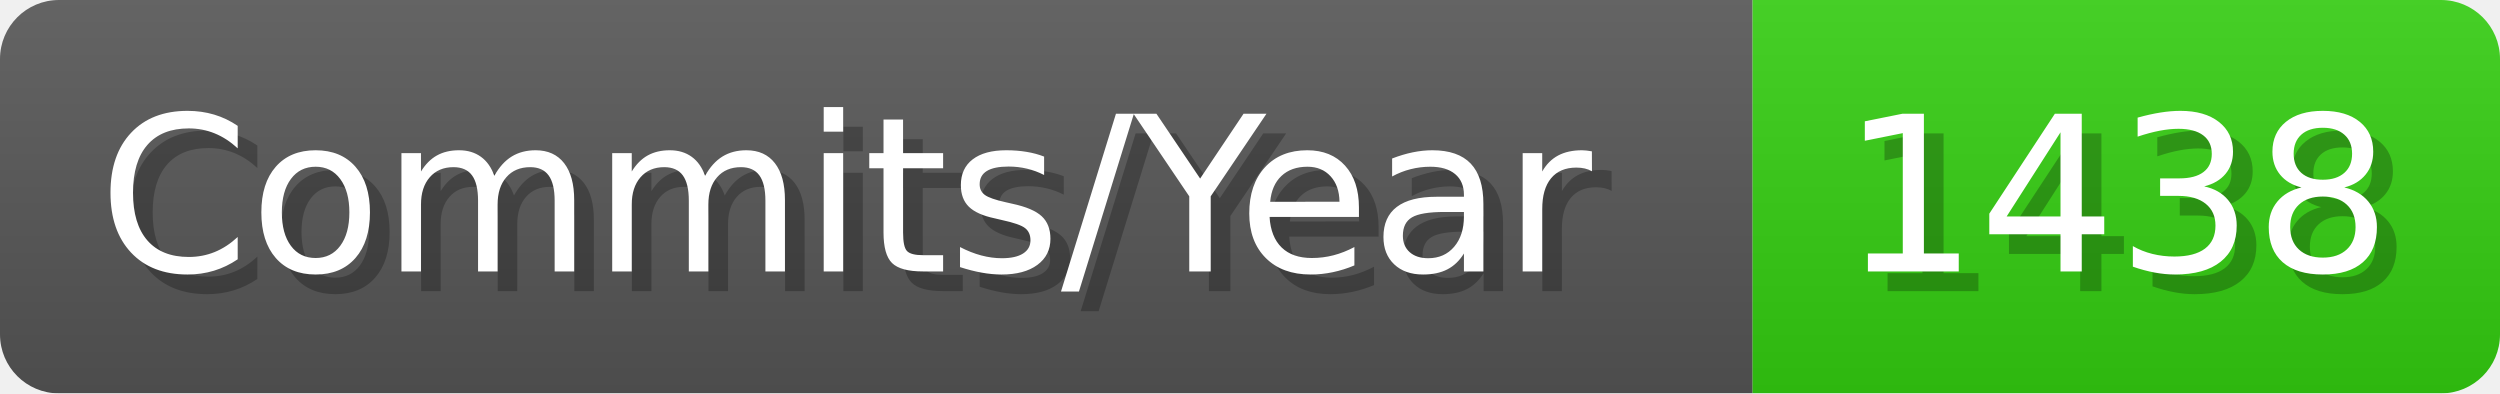
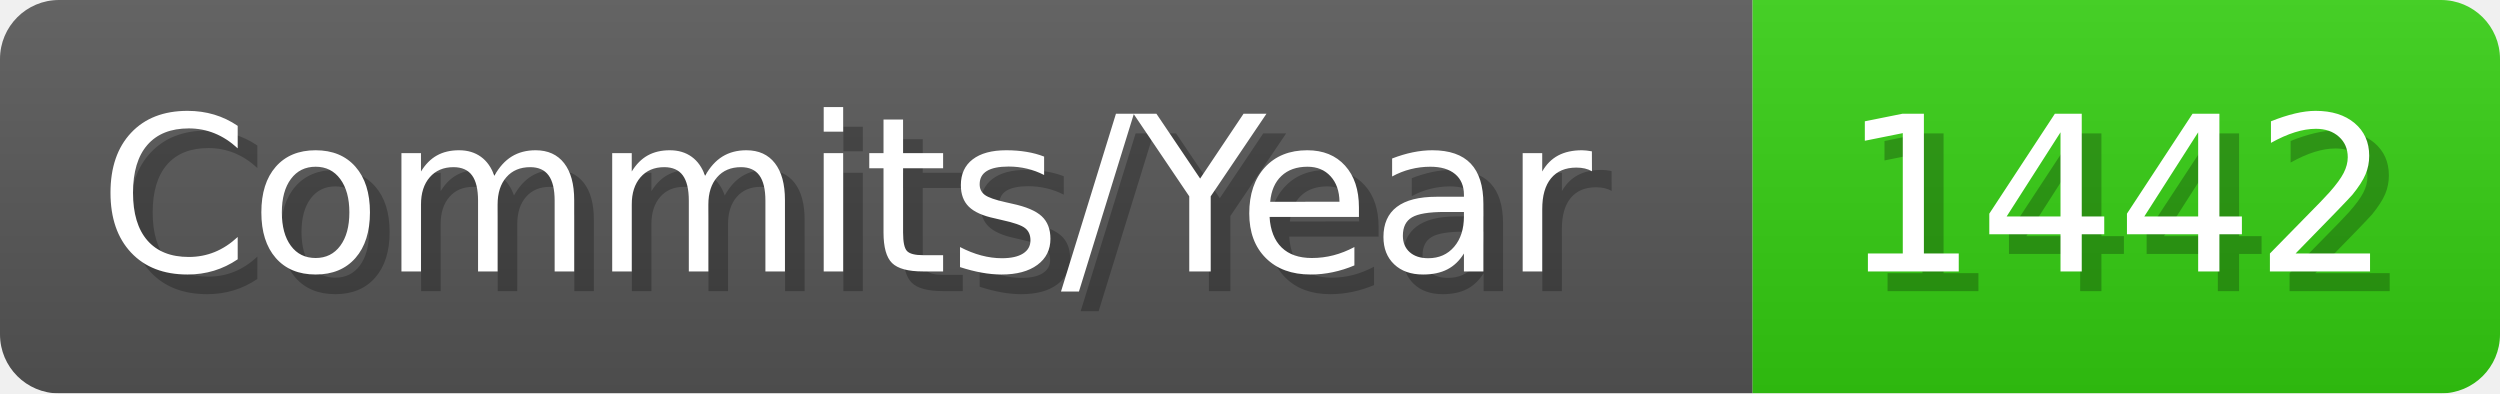
- <svg xmlns="http://www.w3.org/2000/svg" width="127.1" height="20" viewBox="0 0 1271 200" role="img" aria-label="Commits/Year: 1438">
+ <svg xmlns="http://www.w3.org/2000/svg" width="127.1" height="20" viewBox="0 0 1271 200" role="img" aria-label="Commits/Year: 1442">
  <linearGradient id="aUPdi" x2="0" y2="100%">
    <stop offset="0" stop-opacity=".1" stop-color="#EEE" />
    <stop offset="1" stop-opacity=".1" />
  </linearGradient>
  <mask id="WfAiQ">
    <rect width="1271" height="200" rx="30" fill="#FFF" />
  </mask>
  <g mask="url(#WfAiQ)">
    <rect width="891" height="200" fill="#555" />
    <rect width="380" height="200" fill="#3C1" x="891" />
    <rect width="1271" height="200" fill="url(#aUPdi)" />
  </g>
  <g aria-hidden="true" fill="#fff" text-anchor="start" font-family="Verdana,DejaVu Sans,sans-serif" font-size="110">
    <text x="60" y="148" textLength="791" fill="#000" opacity="0.25">Commits/Year</text>
    <text x="50" y="138" textLength="791">Commits/Year</text>
-     <text x="946" y="148" textLength="280" fill="#000" opacity="0.25">1438</text>
-     <text x="936" y="138" textLength="280">1438</text>
+     <text x="946" y="148" textLength="280" fill="#000" opacity="0.25">1442</text>
+     <text x="936" y="138" textLength="280">1442</text>
  </g>
</svg>
